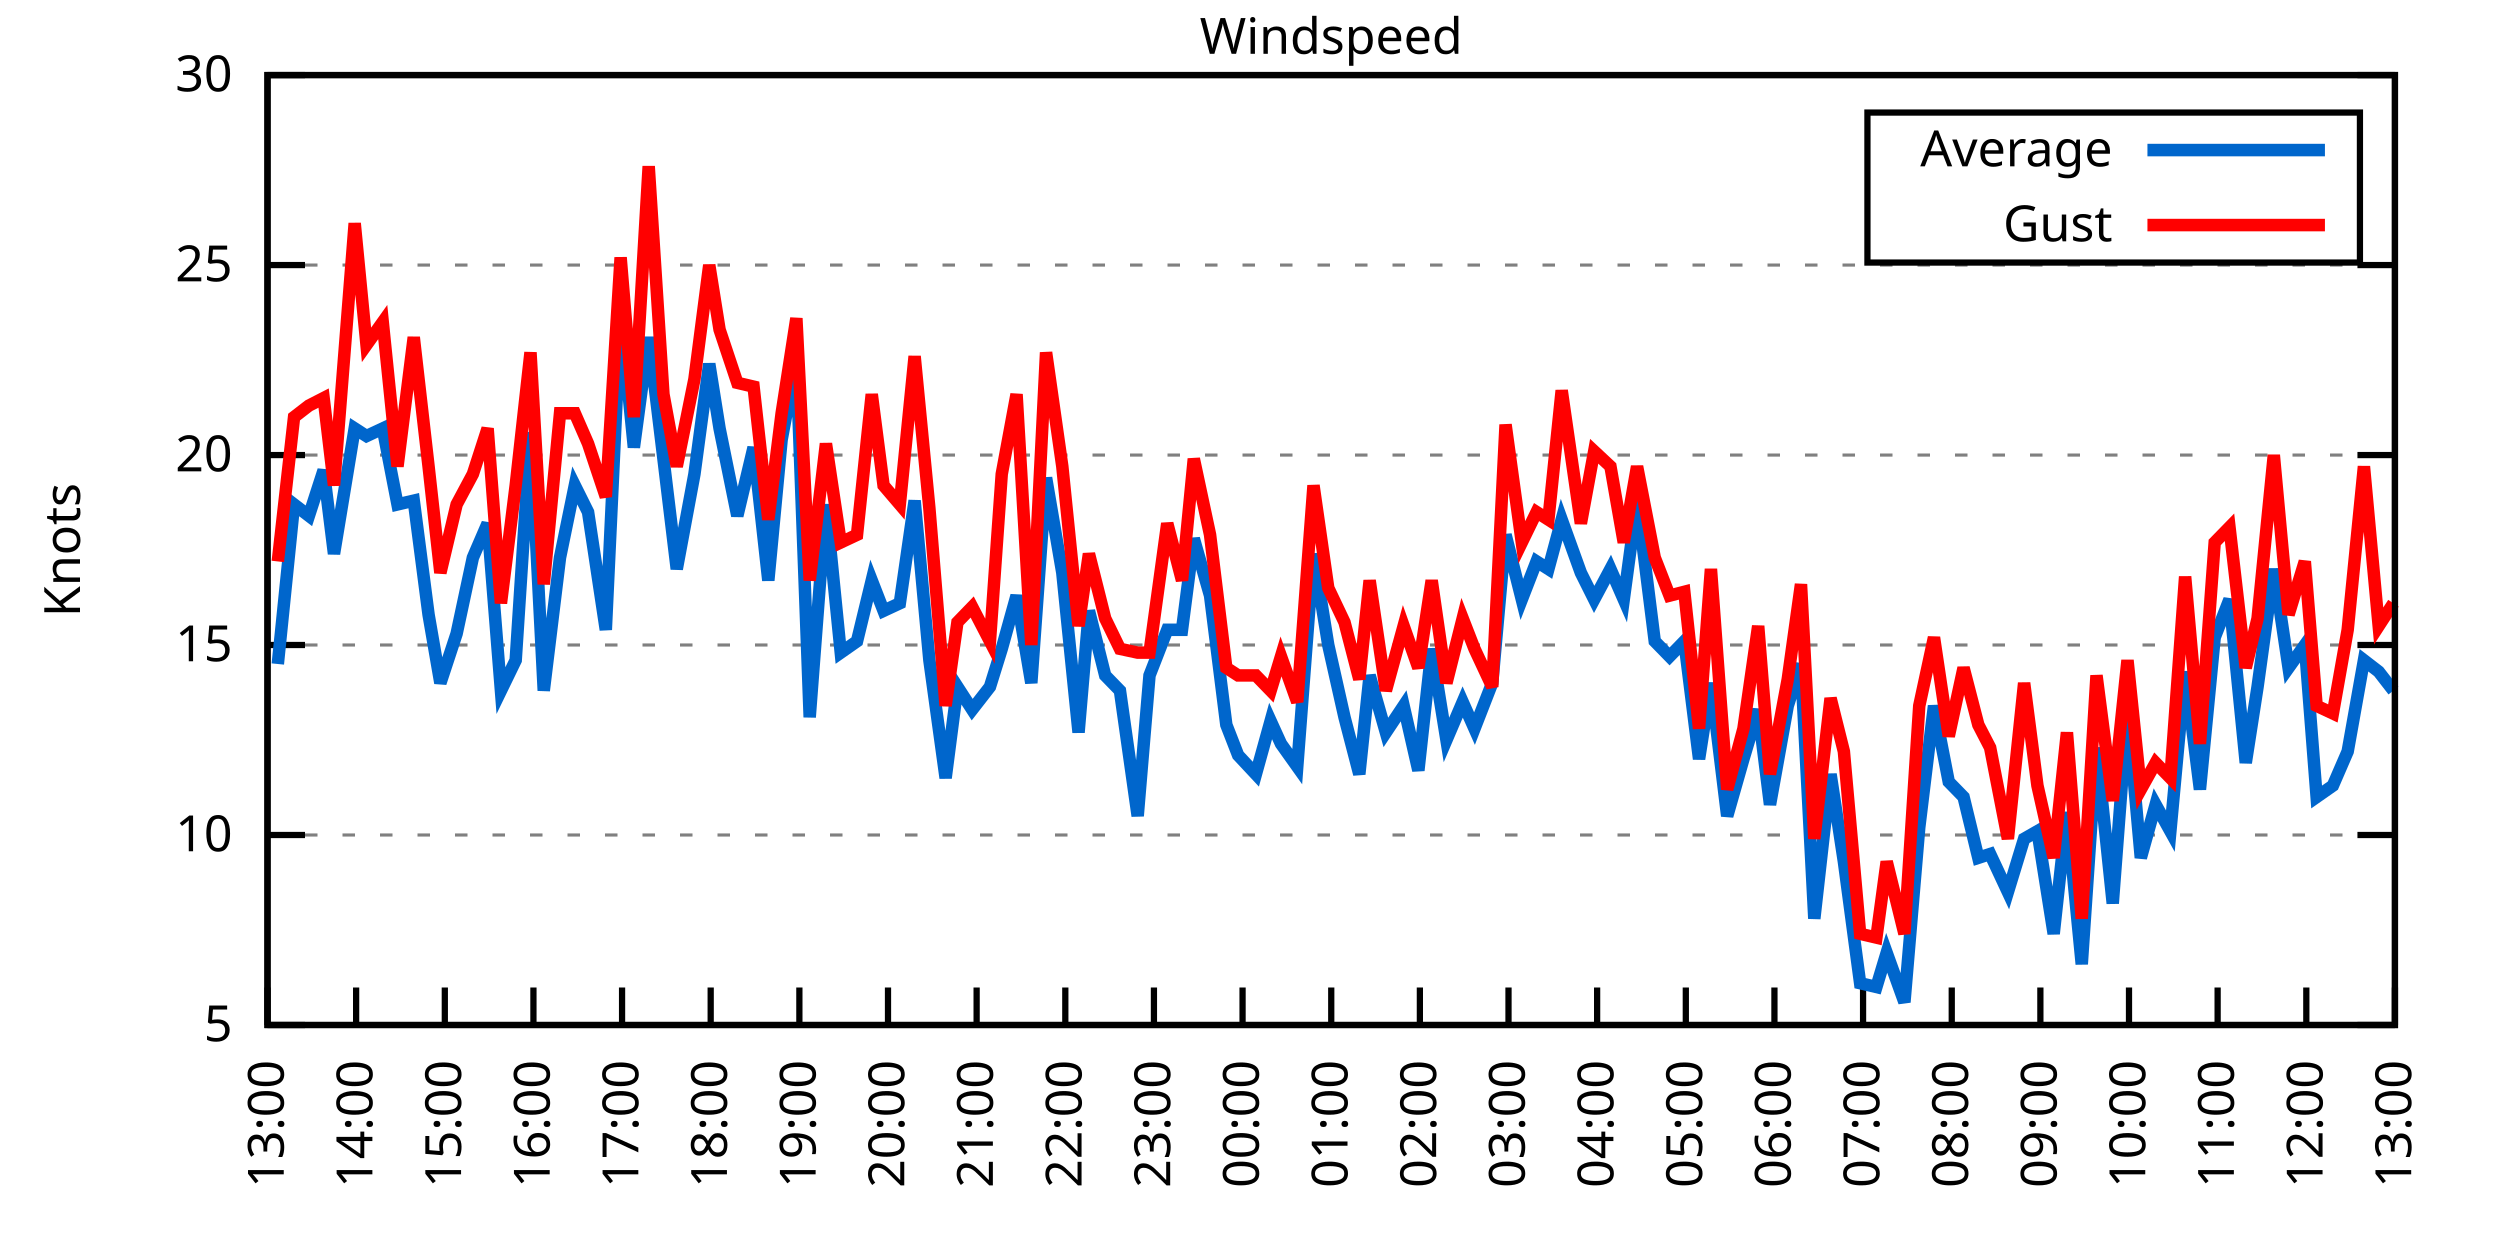
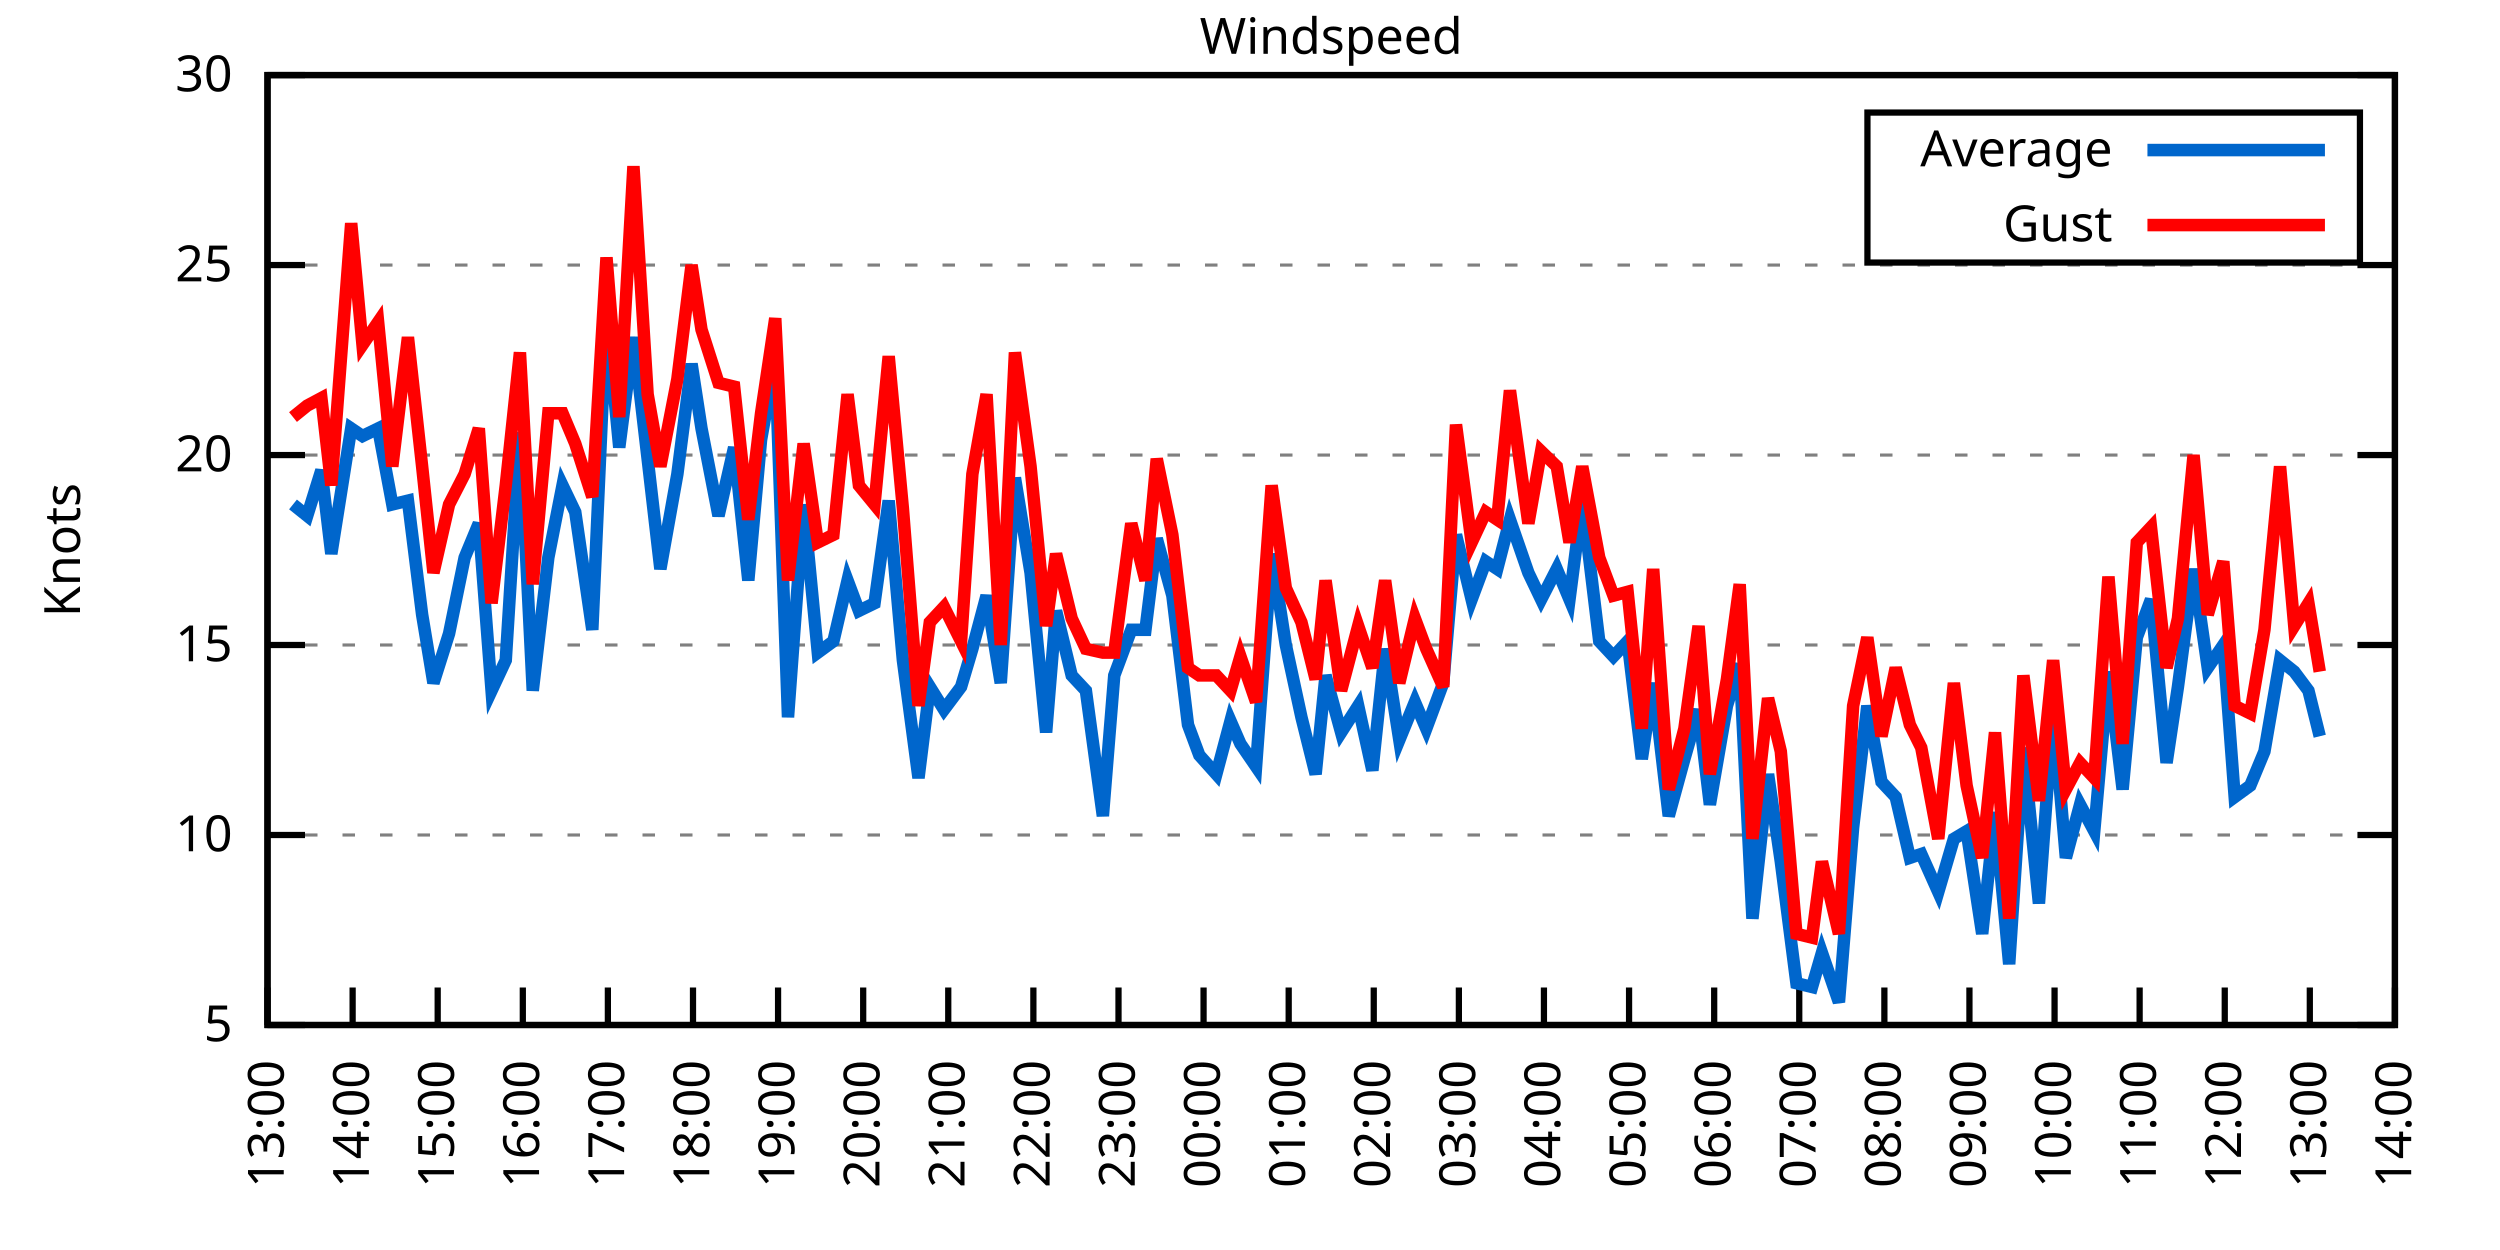
<svg xmlns="http://www.w3.org/2000/svg" xmlns:xlink="http://www.w3.org/1999/xlink" width="400" height="200" viewBox="0 0 400 200">
  <g id="gnuplot_canvas">
    <rect x="0" y="0" width="400" height="200" fill="none" />
    <defs>
      <circle id="gpDot" r="0.5" stroke-width="0.5" stroke="currentColor" />
      <path id="gpPt0" stroke-width="0.333" stroke="currentColor" d="M-1,0 h2 M0,-1 v2" />
      <path id="gpPt1" stroke-width="0.333" stroke="currentColor" d="M-1,-1 L1,1 M1,-1 L-1,1" />
      <path id="gpPt2" stroke-width="0.333" stroke="currentColor" d="M-1,0 L1,0 M0,-1 L0,1 M-1,-1 L1,1 M-1,1 L1,-1" />
      <rect id="gpPt3" stroke-width="0.333" stroke="currentColor" x="-1" y="-1" width="2" height="2" />
      <rect id="gpPt4" stroke-width="0.333" stroke="currentColor" fill="currentColor" x="-1" y="-1" width="2" height="2" />
      <circle id="gpPt5" stroke-width="0.333" stroke="currentColor" cx="0" cy="0" r="1" />
      <use xlink:href="#gpPt5" id="gpPt6" fill="currentColor" stroke="none" />
      <path id="gpPt7" stroke-width="0.333" stroke="currentColor" d="M0,-1.33 L-1.33,0.67 L1.33,0.67 z" />
      <use xlink:href="#gpPt7" id="gpPt8" fill="currentColor" stroke="none" />
      <use xlink:href="#gpPt7" id="gpPt9" stroke="currentColor" transform="rotate(180)" />
      <use xlink:href="#gpPt9" id="gpPt10" fill="currentColor" stroke="none" />
      <use xlink:href="#gpPt3" id="gpPt11" stroke="currentColor" transform="rotate(45)" />
      <use xlink:href="#gpPt11" id="gpPt12" fill="currentColor" stroke="none" />
      <path id="gpPt13" stroke-width="0.333" stroke="currentColor" d="M0,1.330 L1.265,0.411 L0.782,-1.067 L-0.782,-1.076 L-1.265,0.411 z" />
      <use xlink:href="#gpPt13" id="gpPt14" fill="currentColor" stroke="none" />
      <filter id="textbox" filterUnits="objectBoundingBox" x="0" y="0" height="1" width="1">
        <feFlood flood-color="white" flood-opacity="1" result="bgnd" />
        <feComposite in="SourceGraphic" in2="bgnd" operator="atop" />
      </filter>
      <filter id="greybox" filterUnits="objectBoundingBox" x="0" y="0" height="1" width="1">
        <feFlood flood-color="lightgrey" flood-opacity="1" result="grey" />
        <feComposite in="SourceGraphic" in2="grey" operator="atop" />
      </filter>
    </defs>
    <g fill="none" color="white" stroke="currentColor" stroke-width="1.00" stroke-linecap="butt" stroke-linejoin="miter">
</g>
    <g fill="none" color="black" stroke="currentColor" stroke-width="1.00" stroke-linecap="butt" stroke-linejoin="miter">
      <g stroke="none" shape-rendering="crispEdges">
        <polygon fill="rgb(255, 255, 255)" points="42.80,164.00 383.18,164.00 383.18,12.02 42.80,12.02 " />
      </g>
    </g>
    <g fill="none" color="black" stroke="currentColor" stroke-width="1.00" stroke-linecap="butt" stroke-linejoin="miter">
</g>
    <g fill="none" color="black" stroke="black" stroke-width="0.50" stroke-linecap="butt" stroke-linejoin="miter">
</g>
    <g fill="none" color="gray" stroke="currentColor" stroke-width="0.50" stroke-linecap="butt" stroke-linejoin="miter">
      <path stroke="gray" stroke-dasharray="2,4" class="gridline" d="M42.80,164.00 L383.19,164.00  " />
    </g>
    <g fill="none" color="gray" stroke="gray" stroke-width="1.00" stroke-linecap="butt" stroke-linejoin="miter">
</g>
    <g fill="none" color="black" stroke="currentColor" stroke-width="1.00" stroke-linecap="butt" stroke-linejoin="miter">
      <path stroke="black" d="M42.80,164.00 L48.80,164.00 M383.19,164.00 L377.19,164.00  " />
      <g transform="translate(37.20,166.60)" stroke="none" fill="black" font-family="Sans" font-size="8.00" text-anchor="end">
        <text>
          <tspan font-family="Sans"> 5</tspan>
        </text>
      </g>
    </g>
    <g fill="none" color="black" stroke="currentColor" stroke-width="1.00" stroke-linecap="butt" stroke-linejoin="miter">
</g>
    <g fill="none" color="black" stroke="black" stroke-width="0.50" stroke-linecap="butt" stroke-linejoin="miter">
</g>
    <g fill="none" color="gray" stroke="currentColor" stroke-width="0.50" stroke-linecap="butt" stroke-linejoin="miter">
      <path stroke="gray" stroke-dasharray="2,4" class="gridline" d="M42.80,133.60 L383.19,133.60  " />
    </g>
    <g fill="none" color="gray" stroke="gray" stroke-width="1.00" stroke-linecap="butt" stroke-linejoin="miter">
</g>
    <g fill="none" color="black" stroke="currentColor" stroke-width="1.00" stroke-linecap="butt" stroke-linejoin="miter">
      <path stroke="black" d="M42.80,133.60 L48.80,133.60 M383.19,133.60 L377.19,133.60  " />
      <g transform="translate(37.20,136.20)" stroke="none" fill="black" font-family="Sans" font-size="8.00" text-anchor="end">
        <text>
          <tspan font-family="Sans"> 10</tspan>
        </text>
      </g>
    </g>
    <g fill="none" color="black" stroke="currentColor" stroke-width="1.00" stroke-linecap="butt" stroke-linejoin="miter">
</g>
    <g fill="none" color="black" stroke="black" stroke-width="0.50" stroke-linecap="butt" stroke-linejoin="miter">
</g>
    <g fill="none" color="gray" stroke="currentColor" stroke-width="0.50" stroke-linecap="butt" stroke-linejoin="miter">
      <path stroke="gray" stroke-dasharray="2,4" class="gridline" d="M42.80,103.20 L383.19,103.20  " />
    </g>
    <g fill="none" color="gray" stroke="gray" stroke-width="1.00" stroke-linecap="butt" stroke-linejoin="miter">
</g>
    <g fill="none" color="black" stroke="currentColor" stroke-width="1.00" stroke-linecap="butt" stroke-linejoin="miter">
      <path stroke="black" d="M42.80,103.20 L48.80,103.20 M383.19,103.20 L377.19,103.20  " />
      <g transform="translate(37.20,105.80)" stroke="none" fill="black" font-family="Sans" font-size="8.00" text-anchor="end">
        <text>
          <tspan font-family="Sans"> 15</tspan>
        </text>
      </g>
    </g>
    <g fill="none" color="black" stroke="currentColor" stroke-width="1.00" stroke-linecap="butt" stroke-linejoin="miter">
</g>
    <g fill="none" color="black" stroke="black" stroke-width="0.50" stroke-linecap="butt" stroke-linejoin="miter">
</g>
    <g fill="none" color="gray" stroke="currentColor" stroke-width="0.50" stroke-linecap="butt" stroke-linejoin="miter">
      <path stroke="gray" stroke-dasharray="2,4" class="gridline" d="M42.80,72.81 L383.19,72.81  " />
    </g>
    <g fill="none" color="gray" stroke="gray" stroke-width="1.00" stroke-linecap="butt" stroke-linejoin="miter">
</g>
    <g fill="none" color="black" stroke="currentColor" stroke-width="1.00" stroke-linecap="butt" stroke-linejoin="miter">
      <path stroke="black" d="M42.80,72.81 L48.80,72.81 M383.19,72.81 L377.19,72.81  " />
      <g transform="translate(37.20,75.41)" stroke="none" fill="black" font-family="Sans" font-size="8.00" text-anchor="end">
        <text>
          <tspan font-family="Sans"> 20</tspan>
        </text>
      </g>
    </g>
    <g fill="none" color="black" stroke="currentColor" stroke-width="1.00" stroke-linecap="butt" stroke-linejoin="miter">
</g>
    <g fill="none" color="black" stroke="black" stroke-width="0.50" stroke-linecap="butt" stroke-linejoin="miter">
</g>
    <g fill="none" color="gray" stroke="currentColor" stroke-width="0.50" stroke-linecap="butt" stroke-linejoin="miter">
      <path stroke="gray" stroke-dasharray="2,4" class="gridline" d="M42.80,42.41 L383.19,42.41  " />
    </g>
    <g fill="none" color="gray" stroke="gray" stroke-width="1.00" stroke-linecap="butt" stroke-linejoin="miter">
</g>
    <g fill="none" color="black" stroke="currentColor" stroke-width="1.00" stroke-linecap="butt" stroke-linejoin="miter">
      <path stroke="black" d="M42.80,42.41 L48.80,42.41 M383.19,42.41 L377.19,42.41  " />
      <g transform="translate(37.20,45.01)" stroke="none" fill="black" font-family="Sans" font-size="8.00" text-anchor="end">
        <text>
          <tspan font-family="Sans"> 25</tspan>
        </text>
      </g>
    </g>
    <g fill="none" color="black" stroke="currentColor" stroke-width="1.00" stroke-linecap="butt" stroke-linejoin="miter">
</g>
    <g fill="none" color="black" stroke="black" stroke-width="0.50" stroke-linecap="butt" stroke-linejoin="miter">
</g>
    <g fill="none" color="gray" stroke="currentColor" stroke-width="0.50" stroke-linecap="butt" stroke-linejoin="miter">
      <path stroke="gray" stroke-dasharray="2,4" class="gridline" d="M42.80,12.01 L383.19,12.01  " />
    </g>
    <g fill="none" color="gray" stroke="gray" stroke-width="1.00" stroke-linecap="butt" stroke-linejoin="miter">
</g>
    <g fill="none" color="black" stroke="currentColor" stroke-width="1.00" stroke-linecap="butt" stroke-linejoin="miter">
      <path stroke="black" d="M42.80,12.01 L48.80,12.01 M383.19,12.01 L377.19,12.01  " />
      <g transform="translate(37.20,14.61)" stroke="none" fill="black" font-family="Sans" font-size="8.00" text-anchor="end">
        <text>
          <tspan font-family="Sans"> 30</tspan>
        </text>
      </g>
    </g>
    <g fill="none" color="black" stroke="currentColor" stroke-width="1.00" stroke-linecap="butt" stroke-linejoin="miter">
      <path stroke="black" d="M42.80,164.00 L42.80,158.00  " />
      <g transform="translate(45.40,169.60) rotate(270.00)" stroke="none" fill="black" font-family="Sans" font-size="8.00" text-anchor="end">
        <text>
          <tspan font-family="Sans">13:00</tspan>
        </text>
      </g>
    </g>
    <g fill="none" color="black" stroke="currentColor" stroke-width="1.00" stroke-linecap="butt" stroke-linejoin="miter">
-       <path stroke="black" d="M56.98,164.00 L56.98,158.00  " />
-       <g transform="translate(59.58,169.60) rotate(270.00)" stroke="none" fill="black" font-family="Sans" font-size="8.00" text-anchor="end">
+       <path stroke="black" d="M56.42,164.00 L56.42,158.00  " />
+       <g transform="translate(59.02,169.60) rotate(270.00)" stroke="none" fill="black" font-family="Sans" font-size="8.00" text-anchor="end">
        <text>
          <tspan font-family="Sans">14:00</tspan>
        </text>
      </g>
    </g>
    <g fill="none" color="black" stroke="currentColor" stroke-width="1.00" stroke-linecap="butt" stroke-linejoin="miter">
-       <path stroke="black" d="M71.17,164.00 L71.17,158.00  " />
-       <g transform="translate(73.77,169.60) rotate(270.00)" stroke="none" fill="black" font-family="Sans" font-size="8.00" text-anchor="end">
+       <path stroke="black" d="M70.03,164.00 L70.03,158.00  " />
+       <g transform="translate(72.63,169.60) rotate(270.00)" stroke="none" fill="black" font-family="Sans" font-size="8.00" text-anchor="end">
        <text>
          <tspan font-family="Sans">15:00</tspan>
        </text>
      </g>
    </g>
    <g fill="none" color="black" stroke="currentColor" stroke-width="1.00" stroke-linecap="butt" stroke-linejoin="miter">
-       <path stroke="black" d="M85.35,164.00 L85.35,158.00  " />
-       <g transform="translate(87.95,169.60) rotate(270.00)" stroke="none" fill="black" font-family="Sans" font-size="8.00" text-anchor="end">
+       <path stroke="black" d="M83.65,164.00 L83.65,158.00  " />
+       <g transform="translate(86.25,169.60) rotate(270.00)" stroke="none" fill="black" font-family="Sans" font-size="8.00" text-anchor="end">
        <text>
          <tspan font-family="Sans">16:00</tspan>
        </text>
      </g>
    </g>
    <g fill="none" color="black" stroke="currentColor" stroke-width="1.00" stroke-linecap="butt" stroke-linejoin="miter">
-       <path stroke="black" d="M99.53,164.00 L99.53,158.00  " />
-       <g transform="translate(102.13,169.60) rotate(270.00)" stroke="none" fill="black" font-family="Sans" font-size="8.00" text-anchor="end">
+       <path stroke="black" d="M97.26,164.00 L97.26,158.00  " />
+       <g transform="translate(99.86,169.60) rotate(270.00)" stroke="none" fill="black" font-family="Sans" font-size="8.00" text-anchor="end">
        <text>
          <tspan font-family="Sans">17:00</tspan>
        </text>
      </g>
    </g>
    <g fill="none" color="black" stroke="currentColor" stroke-width="1.00" stroke-linecap="butt" stroke-linejoin="miter">
-       <path stroke="black" d="M113.71,164.00 L113.71,158.00  " />
-       <g transform="translate(116.31,169.60) rotate(270.00)" stroke="none" fill="black" font-family="Sans" font-size="8.00" text-anchor="end">
+       <path stroke="black" d="M110.88,164.00 L110.88,158.00  " />
+       <g transform="translate(113.48,169.60) rotate(270.00)" stroke="none" fill="black" font-family="Sans" font-size="8.00" text-anchor="end">
        <text>
          <tspan font-family="Sans">18:00</tspan>
        </text>
      </g>
    </g>
    <g fill="none" color="black" stroke="currentColor" stroke-width="1.00" stroke-linecap="butt" stroke-linejoin="miter">
-       <path stroke="black" d="M127.90,164.00 L127.90,158.00  " />
-       <g transform="translate(130.50,169.60) rotate(270.00)" stroke="none" fill="black" font-family="Sans" font-size="8.00" text-anchor="end">
+       <path stroke="black" d="M124.49,164.00 L124.49,158.00  " />
+       <g transform="translate(127.09,169.60) rotate(270.00)" stroke="none" fill="black" font-family="Sans" font-size="8.00" text-anchor="end">
        <text>
          <tspan font-family="Sans">19:00</tspan>
        </text>
      </g>
    </g>
    <g fill="none" color="black" stroke="currentColor" stroke-width="1.00" stroke-linecap="butt" stroke-linejoin="miter">
-       <path stroke="black" d="M142.08,164.00 L142.08,158.00  " />
-       <g transform="translate(144.68,169.60) rotate(270.00)" stroke="none" fill="black" font-family="Sans" font-size="8.00" text-anchor="end">
+       <path stroke="black" d="M138.11,164.00 L138.11,158.00  " />
+       <g transform="translate(140.71,169.60) rotate(270.00)" stroke="none" fill="black" font-family="Sans" font-size="8.00" text-anchor="end">
        <text>
          <tspan font-family="Sans">20:00</tspan>
        </text>
      </g>
    </g>
    <g fill="none" color="black" stroke="currentColor" stroke-width="1.00" stroke-linecap="butt" stroke-linejoin="miter">
-       <path stroke="black" d="M156.26,164.00 L156.26,158.00  " />
-       <g transform="translate(158.86,169.60) rotate(270.00)" stroke="none" fill="black" font-family="Sans" font-size="8.00" text-anchor="end">
+       <path stroke="black" d="M151.72,164.00 L151.72,158.00  " />
+       <g transform="translate(154.32,169.60) rotate(270.00)" stroke="none" fill="black" font-family="Sans" font-size="8.00" text-anchor="end">
        <text>
          <tspan font-family="Sans">21:00</tspan>
        </text>
      </g>
    </g>
    <g fill="none" color="black" stroke="currentColor" stroke-width="1.00" stroke-linecap="butt" stroke-linejoin="miter">
-       <path stroke="black" d="M170.45,164.00 L170.45,158.00  " />
-       <g transform="translate(173.05,169.60) rotate(270.00)" stroke="none" fill="black" font-family="Sans" font-size="8.00" text-anchor="end">
+       <path stroke="black" d="M165.34,164.00 L165.34,158.00  " />
+       <g transform="translate(167.94,169.60) rotate(270.00)" stroke="none" fill="black" font-family="Sans" font-size="8.00" text-anchor="end">
        <text>
          <tspan font-family="Sans">22:00</tspan>
        </text>
      </g>
    </g>
    <g fill="none" color="black" stroke="currentColor" stroke-width="1.00" stroke-linecap="butt" stroke-linejoin="miter">
-       <path stroke="black" d="M184.63,164.00 L184.63,158.00  " />
-       <g transform="translate(187.23,169.60) rotate(270.00)" stroke="none" fill="black" font-family="Sans" font-size="8.00" text-anchor="end">
+       <path stroke="black" d="M178.96,164.00 L178.96,158.00  " />
+       <g transform="translate(181.56,169.60) rotate(270.00)" stroke="none" fill="black" font-family="Sans" font-size="8.00" text-anchor="end">
        <text>
          <tspan font-family="Sans">23:00</tspan>
        </text>
      </g>
    </g>
    <g fill="none" color="black" stroke="currentColor" stroke-width="1.00" stroke-linecap="butt" stroke-linejoin="miter">
-       <path stroke="black" d="M198.81,164.00 L198.81,158.00  " />
-       <g transform="translate(201.41,169.60) rotate(270.00)" stroke="none" fill="black" font-family="Sans" font-size="8.00" text-anchor="end">
+       <path stroke="black" d="M192.57,164.00 L192.57,158.00  " />
+       <g transform="translate(195.17,169.60) rotate(270.00)" stroke="none" fill="black" font-family="Sans" font-size="8.00" text-anchor="end">
        <text>
          <tspan font-family="Sans">00:00</tspan>
        </text>
      </g>
    </g>
    <g fill="none" color="black" stroke="currentColor" stroke-width="1.00" stroke-linecap="butt" stroke-linejoin="miter">
-       <path stroke="black" d="M213.00,164.00 L213.00,158.00  " />
-       <g transform="translate(215.60,169.60) rotate(270.00)" stroke="none" fill="black" font-family="Sans" font-size="8.00" text-anchor="end">
+       <path stroke="black" d="M206.19,164.00 L206.19,158.00  " />
+       <g transform="translate(208.79,169.60) rotate(270.00)" stroke="none" fill="black" font-family="Sans" font-size="8.00" text-anchor="end">
        <text>
          <tspan font-family="Sans">01:00</tspan>
        </text>
      </g>
    </g>
    <g fill="none" color="black" stroke="currentColor" stroke-width="1.00" stroke-linecap="butt" stroke-linejoin="miter">
-       <path stroke="black" d="M227.18,164.00 L227.18,158.00  " />
-       <g transform="translate(229.78,169.60) rotate(270.00)" stroke="none" fill="black" font-family="Sans" font-size="8.00" text-anchor="end">
+       <path stroke="black" d="M219.80,164.00 L219.80,158.00  " />
+       <g transform="translate(222.40,169.60) rotate(270.00)" stroke="none" fill="black" font-family="Sans" font-size="8.00" text-anchor="end">
        <text>
          <tspan font-family="Sans">02:00</tspan>
        </text>
      </g>
    </g>
    <g fill="none" color="black" stroke="currentColor" stroke-width="1.00" stroke-linecap="butt" stroke-linejoin="miter">
-       <path stroke="black" d="M241.36,164.00 L241.36,158.00  " />
-       <g transform="translate(243.96,169.60) rotate(270.00)" stroke="none" fill="black" font-family="Sans" font-size="8.00" text-anchor="end">
+       <path stroke="black" d="M233.42,164.00 L233.42,158.00  " />
+       <g transform="translate(236.02,169.60) rotate(270.00)" stroke="none" fill="black" font-family="Sans" font-size="8.00" text-anchor="end">
        <text>
          <tspan font-family="Sans">03:00</tspan>
        </text>
      </g>
    </g>
    <g fill="none" color="black" stroke="currentColor" stroke-width="1.00" stroke-linecap="butt" stroke-linejoin="miter">
-       <path stroke="black" d="M255.54,164.00 L255.54,158.00  " />
-       <g transform="translate(258.14,169.60) rotate(270.00)" stroke="none" fill="black" font-family="Sans" font-size="8.00" text-anchor="end">
+       <path stroke="black" d="M247.03,164.00 L247.03,158.00  " />
+       <g transform="translate(249.63,169.60) rotate(270.00)" stroke="none" fill="black" font-family="Sans" font-size="8.00" text-anchor="end">
        <text>
          <tspan font-family="Sans">04:00</tspan>
        </text>
      </g>
    </g>
    <g fill="none" color="black" stroke="currentColor" stroke-width="1.00" stroke-linecap="butt" stroke-linejoin="miter">
-       <path stroke="black" d="M269.73,164.00 L269.73,158.00  " />
-       <g transform="translate(272.33,169.60) rotate(270.00)" stroke="none" fill="black" font-family="Sans" font-size="8.00" text-anchor="end">
+       <path stroke="black" d="M260.65,164.00 L260.65,158.00  " />
+       <g transform="translate(263.25,169.60) rotate(270.00)" stroke="none" fill="black" font-family="Sans" font-size="8.00" text-anchor="end">
        <text>
          <tspan font-family="Sans">05:00</tspan>
        </text>
      </g>
    </g>
    <g fill="none" color="black" stroke="currentColor" stroke-width="1.00" stroke-linecap="butt" stroke-linejoin="miter">
-       <path stroke="black" d="M283.91,164.00 L283.91,158.00  " />
-       <g transform="translate(286.51,169.60) rotate(270.00)" stroke="none" fill="black" font-family="Sans" font-size="8.00" text-anchor="end">
+       <path stroke="black" d="M274.27,164.00 L274.27,158.00  " />
+       <g transform="translate(276.87,169.60) rotate(270.00)" stroke="none" fill="black" font-family="Sans" font-size="8.00" text-anchor="end">
        <text>
          <tspan font-family="Sans">06:00</tspan>
        </text>
      </g>
    </g>
    <g fill="none" color="black" stroke="currentColor" stroke-width="1.00" stroke-linecap="butt" stroke-linejoin="miter">
-       <path stroke="black" d="M298.09,164.00 L298.09,158.00  " />
-       <g transform="translate(300.69,169.60) rotate(270.00)" stroke="none" fill="black" font-family="Sans" font-size="8.00" text-anchor="end">
+       <path stroke="black" d="M287.88,164.00 L287.88,158.00  " />
+       <g transform="translate(290.48,169.60) rotate(270.00)" stroke="none" fill="black" font-family="Sans" font-size="8.00" text-anchor="end">
        <text>
          <tspan font-family="Sans">07:00</tspan>
        </text>
      </g>
    </g>
    <g fill="none" color="black" stroke="currentColor" stroke-width="1.00" stroke-linecap="butt" stroke-linejoin="miter">
-       <path stroke="black" d="M312.28,164.00 L312.28,158.00  " />
-       <g transform="translate(314.88,169.60) rotate(270.00)" stroke="none" fill="black" font-family="Sans" font-size="8.00" text-anchor="end">
+       <path stroke="black" d="M301.50,164.00 L301.50,158.00  " />
+       <g transform="translate(304.10,169.60) rotate(270.00)" stroke="none" fill="black" font-family="Sans" font-size="8.00" text-anchor="end">
        <text>
          <tspan font-family="Sans">08:00</tspan>
        </text>
      </g>
    </g>
    <g fill="none" color="black" stroke="currentColor" stroke-width="1.00" stroke-linecap="butt" stroke-linejoin="miter">
-       <path stroke="black" d="M326.46,164.00 L326.46,158.00  " />
-       <g transform="translate(329.06,169.60) rotate(270.00)" stroke="none" fill="black" font-family="Sans" font-size="8.00" text-anchor="end">
+       <path stroke="black" d="M315.11,164.00 L315.11,158.00  " />
+       <g transform="translate(317.71,169.60) rotate(270.00)" stroke="none" fill="black" font-family="Sans" font-size="8.00" text-anchor="end">
        <text>
          <tspan font-family="Sans">09:00</tspan>
        </text>
      </g>
    </g>
    <g fill="none" color="black" stroke="currentColor" stroke-width="1.00" stroke-linecap="butt" stroke-linejoin="miter">
-       <path stroke="black" d="M340.64,164.00 L340.64,158.00  " />
-       <g transform="translate(343.24,169.60) rotate(270.00)" stroke="none" fill="black" font-family="Sans" font-size="8.00" text-anchor="end">
+       <path stroke="black" d="M328.73,164.00 L328.73,158.00  " />
+       <g transform="translate(331.33,169.60) rotate(270.00)" stroke="none" fill="black" font-family="Sans" font-size="8.00" text-anchor="end">
        <text>
          <tspan font-family="Sans">10:00</tspan>
        </text>
      </g>
    </g>
    <g fill="none" color="black" stroke="currentColor" stroke-width="1.00" stroke-linecap="butt" stroke-linejoin="miter">
-       <path stroke="black" d="M354.82,164.00 L354.82,158.00  " />
-       <g transform="translate(357.42,169.60) rotate(270.00)" stroke="none" fill="black" font-family="Sans" font-size="8.00" text-anchor="end">
+       <path stroke="black" d="M342.34,164.00 L342.34,158.00  " />
+       <g transform="translate(344.94,169.60) rotate(270.00)" stroke="none" fill="black" font-family="Sans" font-size="8.00" text-anchor="end">
        <text>
          <tspan font-family="Sans">11:00</tspan>
        </text>
      </g>
    </g>
    <g fill="none" color="black" stroke="currentColor" stroke-width="1.00" stroke-linecap="butt" stroke-linejoin="miter">
-       <path stroke="black" d="M369.01,164.00 L369.01,158.00  " />
-       <g transform="translate(371.61,169.60) rotate(270.00)" stroke="none" fill="black" font-family="Sans" font-size="8.00" text-anchor="end">
+       <path stroke="black" d="M355.96,164.00 L355.96,158.00  " />
+       <g transform="translate(358.56,169.60) rotate(270.00)" stroke="none" fill="black" font-family="Sans" font-size="8.00" text-anchor="end">
        <text>
          <tspan font-family="Sans">12:00</tspan>
+         </text>
+       </g>
+     </g>
+     <g fill="none" color="black" stroke="currentColor" stroke-width="1.00" stroke-linecap="butt" stroke-linejoin="miter">
+       <path stroke="black" d="M369.57,164.00 L369.57,158.00  " />
+       <g transform="translate(372.17,169.60) rotate(270.00)" stroke="none" fill="black" font-family="Sans" font-size="8.00" text-anchor="end">
+         <text>
+           <tspan font-family="Sans">13:00</tspan>
        </text>
      </g>
    </g>
    <g fill="none" color="black" stroke="currentColor" stroke-width="1.00" stroke-linecap="butt" stroke-linejoin="miter">
      <path stroke="black" d="M383.19,164.00 L383.19,158.00  " />
      <g transform="translate(385.79,169.60) rotate(270.00)" stroke="none" fill="black" font-family="Sans" font-size="8.00" text-anchor="end">
        <text>
-           <tspan font-family="Sans">13:00</tspan>
+           <tspan font-family="Sans">14:00</tspan>
        </text>
      </g>
    </g>
    <g fill="none" color="black" stroke="currentColor" stroke-width="1.00" stroke-linecap="butt" stroke-linejoin="miter">
</g>
    <g fill="none" color="black" stroke="currentColor" stroke-width="1.00" stroke-linecap="butt" stroke-linejoin="miter">
      <path stroke="black" d="M42.80,12.01 L42.80,164.00 L383.19,164.00 L383.19,12.01 L42.80,12.01 Z  " />
    </g>
    <g fill="none" color="black" stroke="currentColor" stroke-width="1.00" stroke-linecap="butt" stroke-linejoin="miter">
</g>
    <g fill="none" color="black" stroke="currentColor" stroke-width="1.00" stroke-linecap="butt" stroke-linejoin="miter">
      <path stroke="black" d="M298.79,42.01 L298.79,18.01 L377.59,18.01 L377.59,42.01 L298.79,42.01 Z  " />
    </g>
    <g id="Windspeed_plot_1">
      <g fill="none" color="white" stroke="black" stroke-width="2.00" stroke-linecap="butt" stroke-linejoin="miter">
</g>
      <g fill="none" color="black" stroke="currentColor" stroke-width="2.00" stroke-linecap="butt" stroke-linejoin="miter">
        <g transform="translate(337.99,26.61)" stroke="none" fill="black" font-family="Sans" font-size="8.00" text-anchor="end">
          <text>
            <tspan font-family="Sans">Average</tspan>
          </text>
        </g>
      </g>
      <g fill="none" color="black" stroke="currentColor" stroke-width="2.00" stroke-linecap="butt" stroke-linejoin="miter">
-         <path stroke="rgb(  0, 102, 204)" d="M343.59,24.01 L371.99,24.01 M44.45,106.24 L47.05,80.71 L49.42,82.53 L51.78,75.24 L53.44,88.61 L56.75,68.55   L58.64,69.77 L61.24,68.55 L63.60,80.71 L66.20,80.10 L68.57,98.34 L70.46,109.28 L73.06,101.38 L75.66,89.22   L78.02,83.75 L80.15,110.50 L82.51,105.64 L84.88,69.16 L87.00,110.50 L89.60,89.22 L91.97,77.67 L94.09,81.93   L96.93,100.77 L99.30,50.31 L101.42,71.59 L103.79,53.96 L106.15,73.41 L108.28,91.04 L111.11,75.85 L113.48,58.21   L115.13,68.55 L117.97,82.53 L120.57,71.59 L122.93,92.87 L125.06,70.37 L127.42,57.61 L129.55,114.76 L132.15,80.71   L134.52,104.42 L137.12,102.60 L139.48,92.87 L141.37,97.73 L143.97,96.52 L146.34,80.10 L148.70,105.64 L151.30,124.48   L153.19,109.89 L155.55,113.54 L158.39,109.89 L160.28,103.81 L162.65,95.30 L165.01,109.28 L167.37,76.45 L169.97,91.65   L172.57,117.19 L174.23,97.73 L176.83,108.07 L179.19,110.50 L182.03,130.56 L183.92,108.07 L186.76,100.77 L189.12,100.77   L191.01,86.18 L193.61,95.30 L196.21,115.97 L198.10,120.83 L200.94,123.87 L203.30,115.36 L204.96,119.01 L207.56,122.66   L210.16,88.61 L212.52,103.20 L215.12,114.76 L217.49,123.87 L219.14,108.07 L221.74,117.19 L224.58,112.93 L226.94,123.27   L229.07,103.81 L231.43,118.40 L234.03,112.32 L235.92,116.58 L238.76,109.28 L240.89,85.57 L243.49,95.91 L245.85,89.83   L247.74,91.04 L249.87,83.14 L252.94,91.65 L255.07,95.91 L257.67,91.04 L259.80,95.91 L261.93,80.10 L264.76,102.60   L267.13,105.03 L269.49,102.60 L271.85,121.44 L273.75,109.28 L276.35,130.56 L278.95,121.44 L281.31,113.54 L283.20,128.74   L286.04,112.93 L288.16,106.24 L290.29,146.98 L292.89,123.87 L295.02,137.86 L297.62,157.31 L300.22,157.92 L301.87,152.45   L304.71,160.35 L307.08,132.39 L309.44,112.93 L311.80,125.09 L314.17,127.52 L316.53,137.25 L318.42,136.64 L321.26,142.72   L323.86,134.21 L325.99,132.99 L328.59,149.41 L330.71,129.95 L333.08,154.27 L335.44,119.62 L338.04,144.55 L340.40,113.54   L342.53,137.25 L344.90,128.74 L347.26,132.99 L349.62,107.46 L351.99,126.31 L354.35,101.99 L356.72,95.91 L359.32,122.05   L361.21,109.89 L363.81,91.04 L366.17,106.85 L368.77,103.20 L370.66,127.52 L373.26,125.70 L375.63,120.23 L378.23,105.64   L380.59,107.46 L382.95,110.50  " />
+         <path stroke="rgb(  0, 102, 204)" d="M343.59,24.01 L371.99,24.01 M46.88,80.71 L49.15,82.53 L51.42,75.24 L53.01,88.61 L56.19,68.55 L58.00,69.77   L60.50,68.55 L62.77,80.71 L65.27,80.10 L67.54,98.34 L69.35,109.28 L71.85,101.38 L74.34,89.22 L76.61,83.75   L78.65,110.50 L80.92,105.64 L83.19,69.16 L85.24,110.50 L87.73,89.22 L90.00,77.67 L92.04,81.93 L94.77,100.77   L97.04,50.31 L99.08,71.59 L101.35,53.96 L103.62,73.41 L105.66,91.04 L108.38,75.85 L110.65,58.21 L112.24,68.55   L114.96,82.53 L117.46,71.59 L119.73,92.87 L121.77,70.37 L124.04,57.61 L126.08,114.76 L128.58,80.71 L130.85,104.42   L133.34,102.60 L135.61,92.87 L137.43,97.73 L139.92,96.52 L142.19,80.10 L144.46,105.64 L146.96,124.48 L148.77,109.89   L151.04,113.54 L153.77,109.89 L155.58,103.81 L157.85,95.30 L160.12,109.28 L162.39,76.45 L164.89,91.65 L167.38,117.19   L168.97,97.73 L171.47,108.07 L173.74,110.50 L176.46,130.56 L178.28,108.07 L181.00,100.77 L183.27,100.77 L185.08,86.18   L187.58,95.30 L190.08,115.97 L191.89,120.83 L194.61,123.87 L196.88,115.36 L198.47,119.01 L200.97,122.66 L203.46,88.61   L205.73,103.20 L208.23,114.76 L210.50,123.87 L212.09,108.07 L214.58,117.19 L217.31,112.93 L219.58,123.27 L221.62,103.81   L223.89,118.40 L226.38,112.32 L228.20,116.58 L230.92,109.28 L232.96,85.57 L235.46,95.91 L237.73,89.83 L239.55,91.04   L241.59,83.14 L244.54,91.65 L246.58,95.91 L249.08,91.04 L251.12,95.91 L253.16,80.10 L255.88,102.60 L258.15,105.03   L260.42,102.60 L262.69,121.44 L264.51,109.28 L267.00,130.56 L269.50,121.44 L271.77,113.54 L273.58,128.74 L276.31,112.93   L278.35,106.24 L280.39,146.98 L282.89,123.87 L284.93,137.86 L287.43,157.31 L289.92,157.92 L291.51,152.45 L294.23,160.35   L296.50,132.39 L298.77,112.93 L301.04,125.09 L303.31,127.52 L305.58,137.25 L307.40,136.64 L310.12,142.72 L312.62,134.21   L314.66,132.99 L317.15,149.41 L319.20,129.95 L321.47,154.27 L323.74,119.62 L326.23,144.55 L328.50,113.54 L330.54,137.25   L332.81,128.74 L335.08,132.99 L337.35,107.46 L339.62,126.31 L341.89,101.99 L344.16,95.91 L346.65,122.05 L348.47,109.89   L350.97,91.04 L353.24,106.85 L355.73,103.20 L357.55,127.52 L360.04,125.70 L362.31,120.23 L364.81,105.64 L367.08,107.46   L369.35,110.50 L371.16,117.80  " />
      </g>
    </g>
    <g id="Windspeed_plot_2">
      <g fill="none" color="black" stroke="currentColor" stroke-width="2.00" stroke-linecap="butt" stroke-linejoin="miter">
        <g transform="translate(337.99,38.61)" stroke="none" fill="black" font-family="Sans" font-size="8.00" text-anchor="end">
          <text>
            <tspan font-family="Sans">Gust</tspan>
          </text>
        </g>
      </g>
      <g fill="none" color="black" stroke="currentColor" stroke-width="2.00" stroke-linecap="butt" stroke-linejoin="miter">
-         <path stroke="rgb(255,   0,   0)" d="M343.59,36.01 L371.99,36.01 M44.45,89.83 L47.05,66.73 L49.42,64.90 L51.78,63.69 L53.44,77.67 L56.75,35.72   L58.64,55.18 L61.24,51.53 L63.60,74.63 L66.20,53.96 L68.57,74.63 L70.46,91.65 L73.06,80.71 L75.66,75.85   L78.02,68.55 L80.15,96.52 L82.51,77.67 L84.88,56.39 L87.00,93.48 L89.60,66.12 L91.97,66.12 L94.09,70.98   L96.93,79.49 L99.30,41.19 L101.42,66.73 L103.79,26.60 L106.15,63.08 L108.28,74.63 L111.11,60.65 L113.48,42.41   L115.13,52.74 L117.97,61.25 L120.57,61.86 L122.93,83.14 L125.06,66.12 L127.42,50.92 L129.55,92.87 L132.15,70.98   L134.52,86.79 L137.12,85.57 L139.48,63.08 L141.37,77.67 L143.97,80.71 L146.34,57.00 L148.70,81.32 L151.30,112.93   L153.19,99.56 L155.55,97.12 L158.39,102.60 L160.28,75.85 L162.65,63.08 L165.01,103.20 L167.37,56.39 L169.97,74.63   L172.57,100.16 L174.23,88.61 L176.83,98.95 L179.19,103.81 L182.03,104.42 L183.92,104.42 L186.76,83.75 L189.12,92.87   L191.01,73.41 L193.61,85.57 L196.21,106.85 L198.10,108.07 L200.94,108.07 L203.30,110.50 L204.96,105.03 L207.56,112.32   L210.16,77.67 L212.52,94.08 L215.12,99.56 L217.49,108.68 L219.14,92.87 L221.74,110.50 L224.58,100.16 L226.94,106.85   L229.07,92.87 L231.43,109.28 L234.03,98.95 L235.92,103.81 L238.76,109.89 L240.89,67.94 L243.49,86.79 L245.85,81.93   L247.74,83.14 L249.87,62.47 L252.94,83.75 L255.07,72.20 L257.67,74.63 L259.80,86.79 L261.93,74.63 L264.76,89.22   L267.13,95.30 L269.49,94.69 L271.85,116.58 L273.75,91.04 L276.35,126.31 L278.95,116.58 L281.31,100.16 L283.20,123.87   L286.04,108.68 L288.16,93.48 L290.29,134.21 L292.89,111.72 L295.02,120.23 L297.62,149.41 L300.22,150.02 L301.87,137.86   L304.71,149.41 L307.08,112.93 L309.44,101.99 L311.80,117.80 L314.17,106.85 L316.53,115.97 L318.42,119.62 L321.26,134.21   L323.86,109.28 L325.99,125.70 L328.59,137.25 L330.71,117.19 L333.08,146.98 L335.44,108.07 L338.04,128.13 L340.40,105.64   L342.53,126.31 L344.90,122.05 L347.26,124.48 L349.62,92.26 L351.99,119.01 L354.35,86.79 L356.72,84.36 L359.32,106.85   L361.21,98.95 L363.81,72.81 L366.17,98.34 L368.77,89.83 L370.66,112.93 L373.26,114.15 L375.63,100.77 L378.23,74.63   L380.59,100.16 L382.95,96.52  " />
+         <path stroke="rgb(255,   0,   0)" d="M343.59,36.01 L371.99,36.01 M46.88,66.73 L49.15,64.90 L51.42,63.69 L53.01,77.67 L56.19,35.72 L58.00,55.18   L60.50,51.53 L62.77,74.63 L65.27,53.96 L67.54,74.63 L69.35,91.65 L71.85,80.71 L74.34,75.85 L76.61,68.55   L78.65,96.52 L80.92,77.67 L83.19,56.39 L85.24,93.48 L87.73,66.12 L90.00,66.12 L92.04,70.98 L94.77,79.49   L97.04,41.19 L99.08,66.73 L101.35,26.60 L103.62,63.08 L105.66,74.63 L108.38,60.65 L110.65,42.41 L112.24,52.74   L114.96,61.25 L117.46,61.86 L119.73,83.14 L121.77,66.12 L124.04,50.92 L126.08,92.87 L128.58,70.98 L130.85,86.79   L133.34,85.57 L135.61,63.08 L137.43,77.67 L139.92,80.71 L142.19,57.00 L144.46,81.32 L146.96,112.93 L148.77,99.56   L151.04,97.12 L153.77,102.60 L155.58,75.85 L157.85,63.08 L160.12,103.20 L162.39,56.39 L164.89,74.63 L167.38,100.16   L168.97,88.61 L171.47,98.95 L173.74,103.81 L176.46,104.42 L178.28,104.42 L181.00,83.75 L183.27,92.87 L185.08,73.41   L187.58,85.57 L190.08,106.85 L191.89,108.07 L194.61,108.07 L196.88,110.50 L198.47,105.03 L200.97,112.32 L203.46,77.67   L205.73,94.08 L208.23,99.56 L210.50,108.68 L212.09,92.87 L214.58,110.50 L217.31,100.16 L219.58,106.85 L221.62,92.87   L223.89,109.28 L226.38,98.95 L228.20,103.81 L230.92,109.89 L232.96,67.94 L235.46,86.79 L237.73,81.93 L239.55,83.14   L241.59,62.47 L244.54,83.75 L246.58,72.20 L249.08,74.63 L251.12,86.79 L253.16,74.63 L255.88,89.22 L258.15,95.30   L260.42,94.69 L262.69,116.58 L264.51,91.04 L267.00,126.31 L269.50,116.58 L271.77,100.16 L273.58,123.87 L276.31,108.68   L278.35,93.48 L280.39,134.21 L282.89,111.72 L284.93,120.23 L287.43,149.41 L289.92,150.02 L291.51,137.86 L294.23,149.41   L296.50,112.93 L298.77,101.99 L301.04,117.80 L303.31,106.85 L305.58,115.97 L307.40,119.62 L310.12,134.21 L312.62,109.28   L314.66,125.70 L317.15,137.25 L319.20,117.19 L321.47,146.98 L323.74,108.07 L326.23,128.13 L328.50,105.64 L330.54,126.31   L332.81,122.05 L335.08,124.48 L337.35,92.26 L339.62,119.01 L341.89,86.79 L344.16,84.36 L346.65,106.85 L348.47,98.95   L350.97,72.81 L353.24,98.34 L355.73,89.83 L357.55,112.93 L360.04,114.15 L362.31,100.77 L364.81,74.63 L367.08,100.16   L369.35,96.52 L371.16,107.46  " />
      </g>
    </g>
    <g fill="none" color="black" stroke="currentColor" stroke-width="2.00" stroke-linecap="butt" stroke-linejoin="miter">
</g>
    <g fill="none" color="black" stroke="black" stroke-width="1.00" stroke-linecap="butt" stroke-linejoin="miter">
</g>
    <g fill="none" color="black" stroke="currentColor" stroke-width="1.00" stroke-linecap="butt" stroke-linejoin="miter">
      <path stroke="black" d="M42.80,12.01 L42.80,164.00 L383.19,164.00 L383.19,12.01 L42.80,12.01 Z  " />
      <g transform="translate(12.80,88.01) rotate(270.00)" stroke="none" fill="black" font-family="Sans" font-size="8.00" text-anchor="middle">
        <text>
          <tspan font-family="Sans">Knots</tspan>
        </text>
      </g>
    </g>
    <g fill="none" color="black" stroke="currentColor" stroke-width="1.00" stroke-linecap="butt" stroke-linejoin="miter">
</g>
    <g fill="none" color="black" stroke="currentColor" stroke-width="1.00" stroke-linecap="butt" stroke-linejoin="miter">
      <g transform="translate(212.99,8.61)" stroke="none" fill="black" font-family="Sans" font-size="8.00" text-anchor="middle">
        <text>
          <tspan font-family="Sans">Windspeed</tspan>
        </text>
      </g>
    </g>
    <g fill="none" color="black" stroke="currentColor" stroke-width="1.00" stroke-linecap="butt" stroke-linejoin="miter">
</g>
  </g>
</svg>
